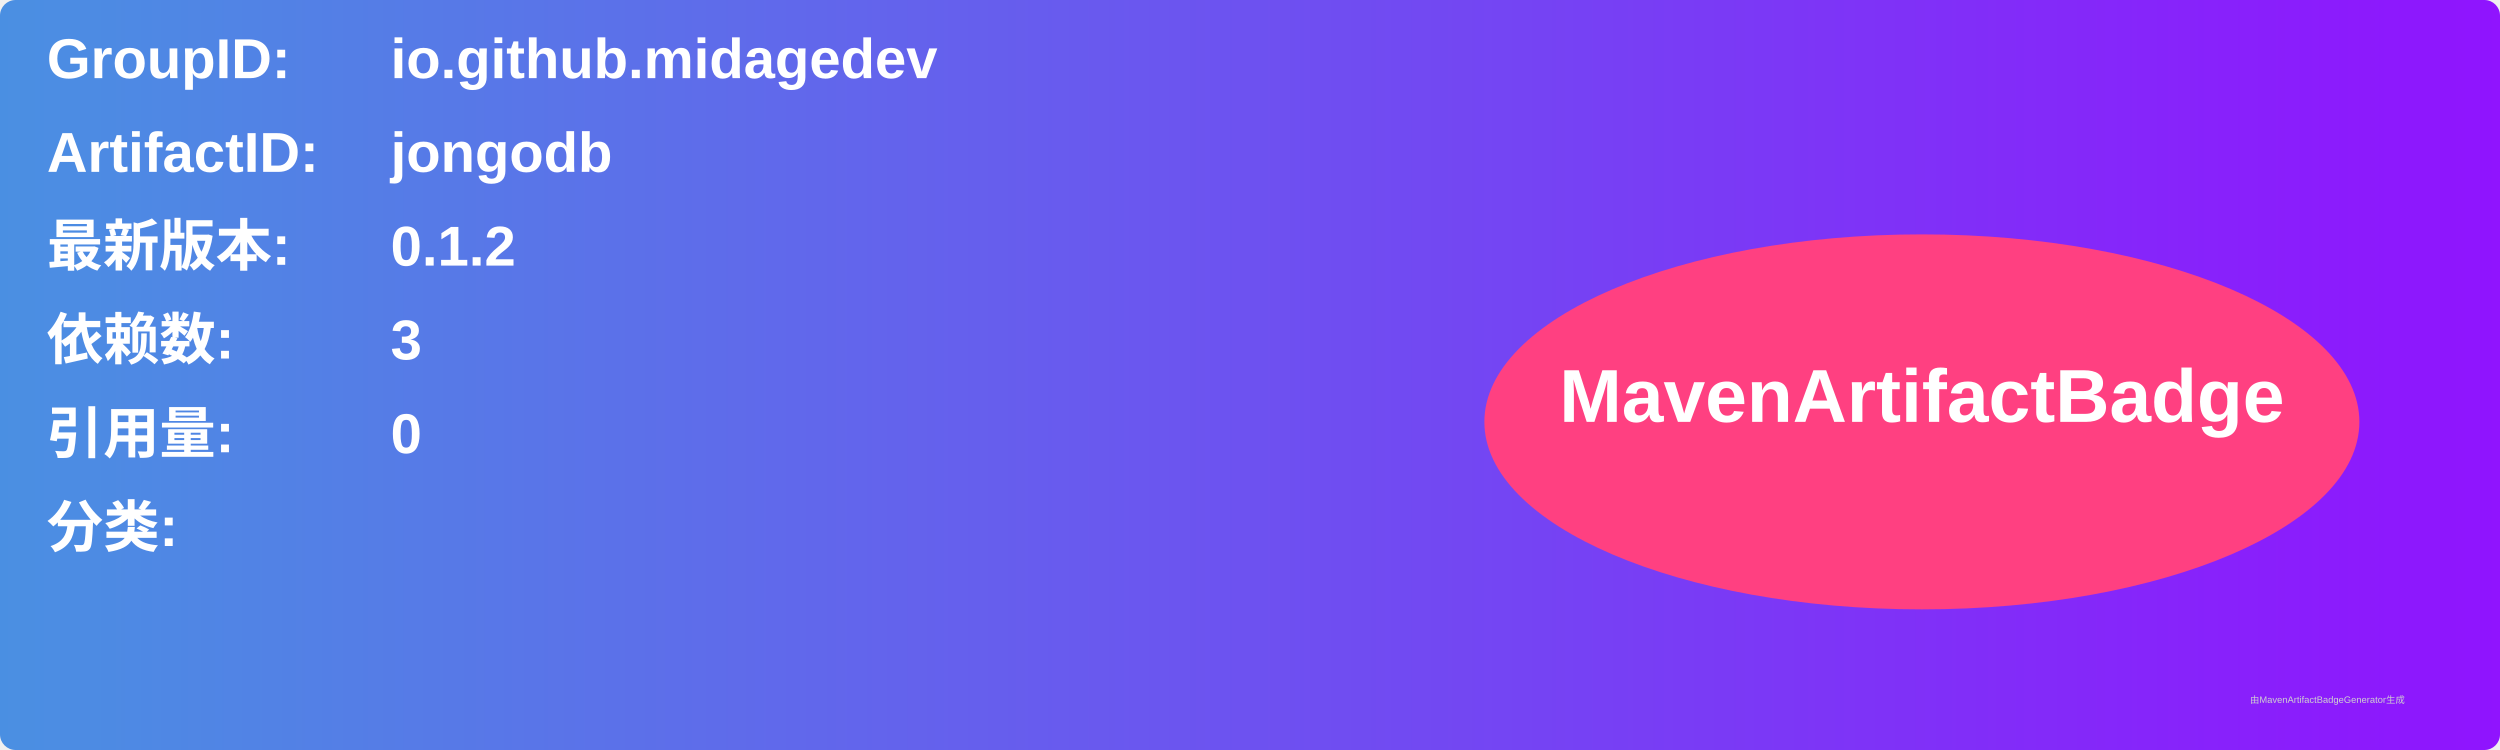
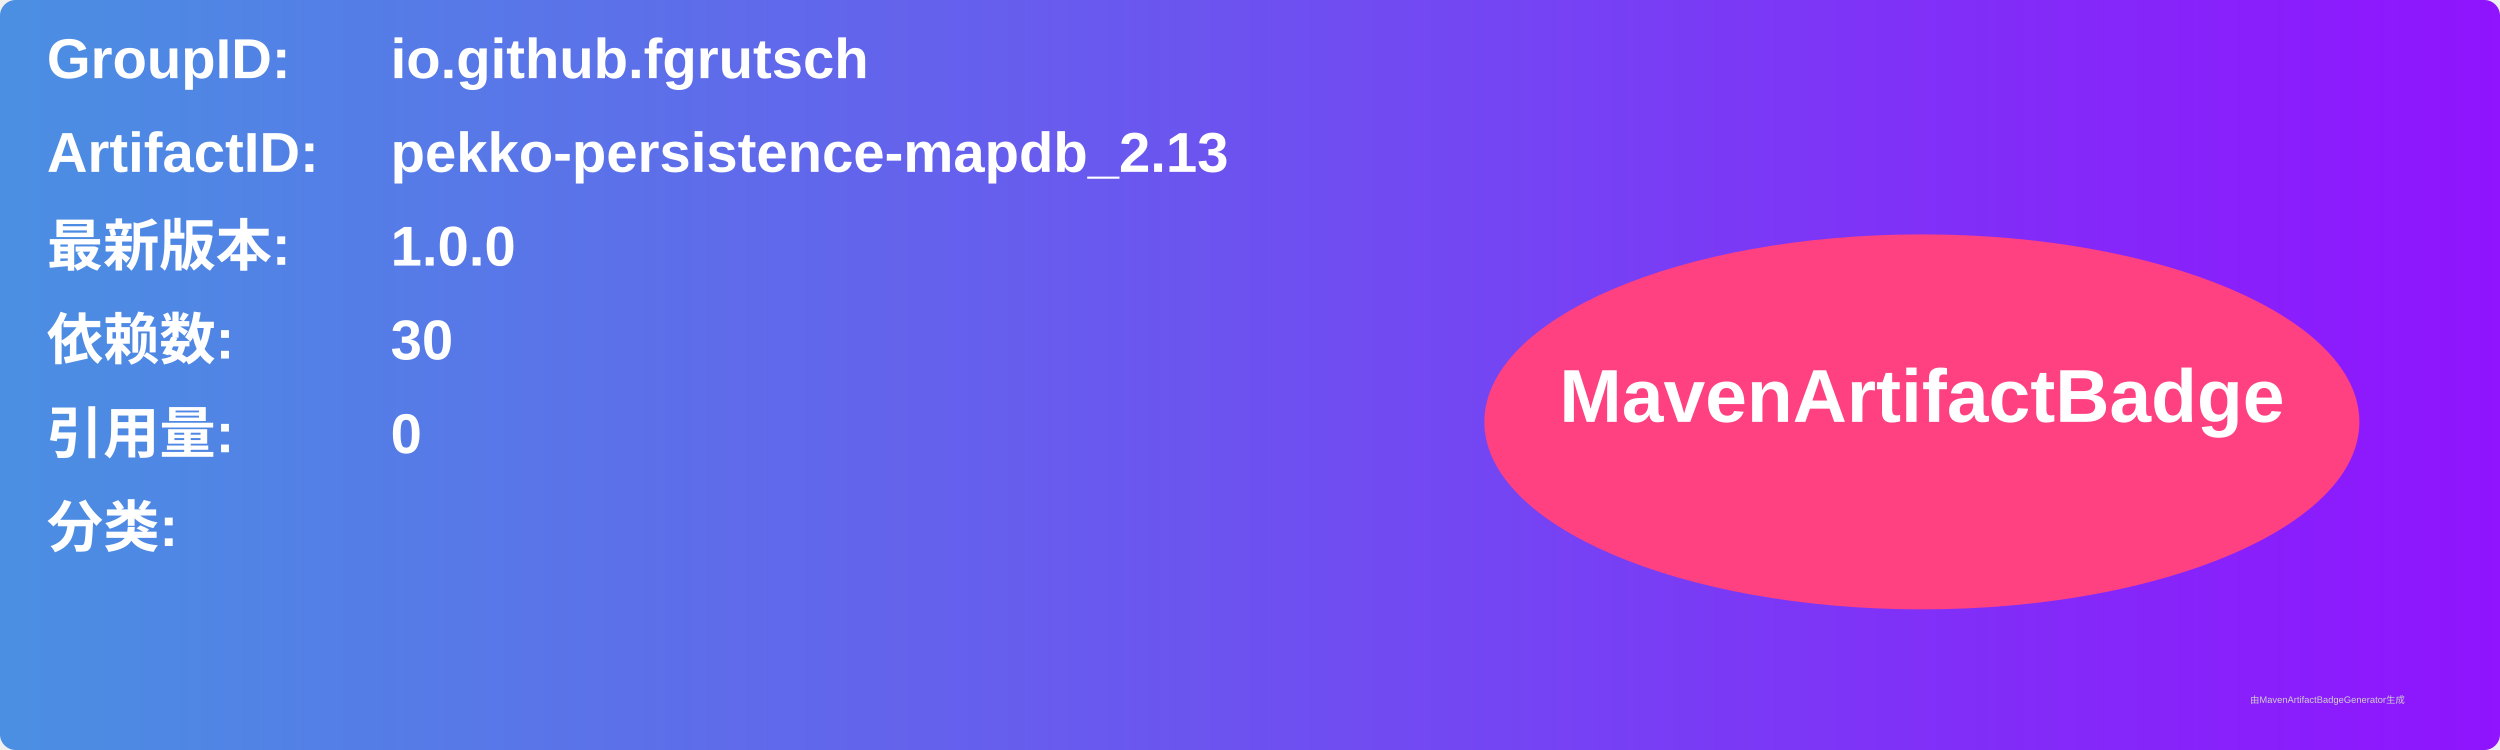
<svg xmlns="http://www.w3.org/2000/svg" width="800" height="240" viewBox="0 0 800 240">
  <linearGradient id="grad" x1="0%" y1="0%" x2="100%" y2="0%">
    <stop offset="0%" stop-color="#4a90e2" />
    <stop offset="100%" stop-color="#9013fe" />
  </linearGradient>
  <rect width="100%" height="100%" rx="5" ry="5" fill="url(#grad)" />
  <g transform="translate(15, 15)">
    <text x="0" y="10" font-family="Arial" font-size="18" fill="white" font-weight="bold" width="260">GroupID:</text>
-     <text x="110" y="10" font-family="Arial" font-size="18" fill="white" font-weight="bold" width="460">io.github.midagedev</text>
+     <text x="110" y="10" font-family="Arial" font-size="18" fill="white" font-weight="bold" width="460">io.github.fgrutsch</text>
    <text x="0" y="40" font-family="Arial" font-size="18" fill="white" font-weight="bold" width="260">ArtifactID:</text>
-     <text x="110" y="40" font-family="Arial" font-size="18" fill="white" font-weight="bold" width="460">jongodb</text>
+     <text x="110" y="40" font-family="Arial" font-size="18" fill="white" font-weight="bold" width="460">pekko-persistence-mapdb_2.13</text>
    <text x="0" y="70" font-family="Arial" font-size="18" fill="white" font-weight="bold">最新版本:</text>
    <text x="110" y="70" font-family="Arial" font-size="18" fill="white" font-weight="bold">
-       <tspan font-weight="bold">0.1.2</tspan>
+       <tspan font-weight="bold">1.0.0</tspan>
    </text>
    <text x="0" y="100" font-family="Arial" font-size="18" fill="white" font-weight="bold">依赖数: </text>
    <text x="110" y="100" font-family="Arial" font-size="18" fill="white">
-       <tspan font-weight="bold">3</tspan>
+       <tspan font-weight="bold">30</tspan>
    </text>
    <text x="0" y="130" font-family="Arial" font-size="18" fill="white" font-weight="bold">引用量: </text>
    <text x="110" y="130" font-family="Arial" font-size="18" fill="white">
      <tspan font-weight="bold">0</tspan>
    </text>
    <text x="0" y="160" font-family="Arial" font-size="18" fill="white" font-weight="bold">分类:</text>
    <text x="10" y="190" font-family="Arial" font-size="10" fill="white">
      <tspan font-weight="bold" />
    </text>
    <ellipse cx="600" cy="120" rx="140" ry="60" fill="#ff4081" />
    <text x="600" y="120" text-anchor="middle" font-family="Arial" font-size="24" fill="white" font-weight="bold">MavenArtifactBadge</text>
  </g>
  <text x="720" y="225" font-family="Arial" font-size="3" fill="#d0d0d0">由MavenArtifactBadgeGenerator生成</text>
</svg>
